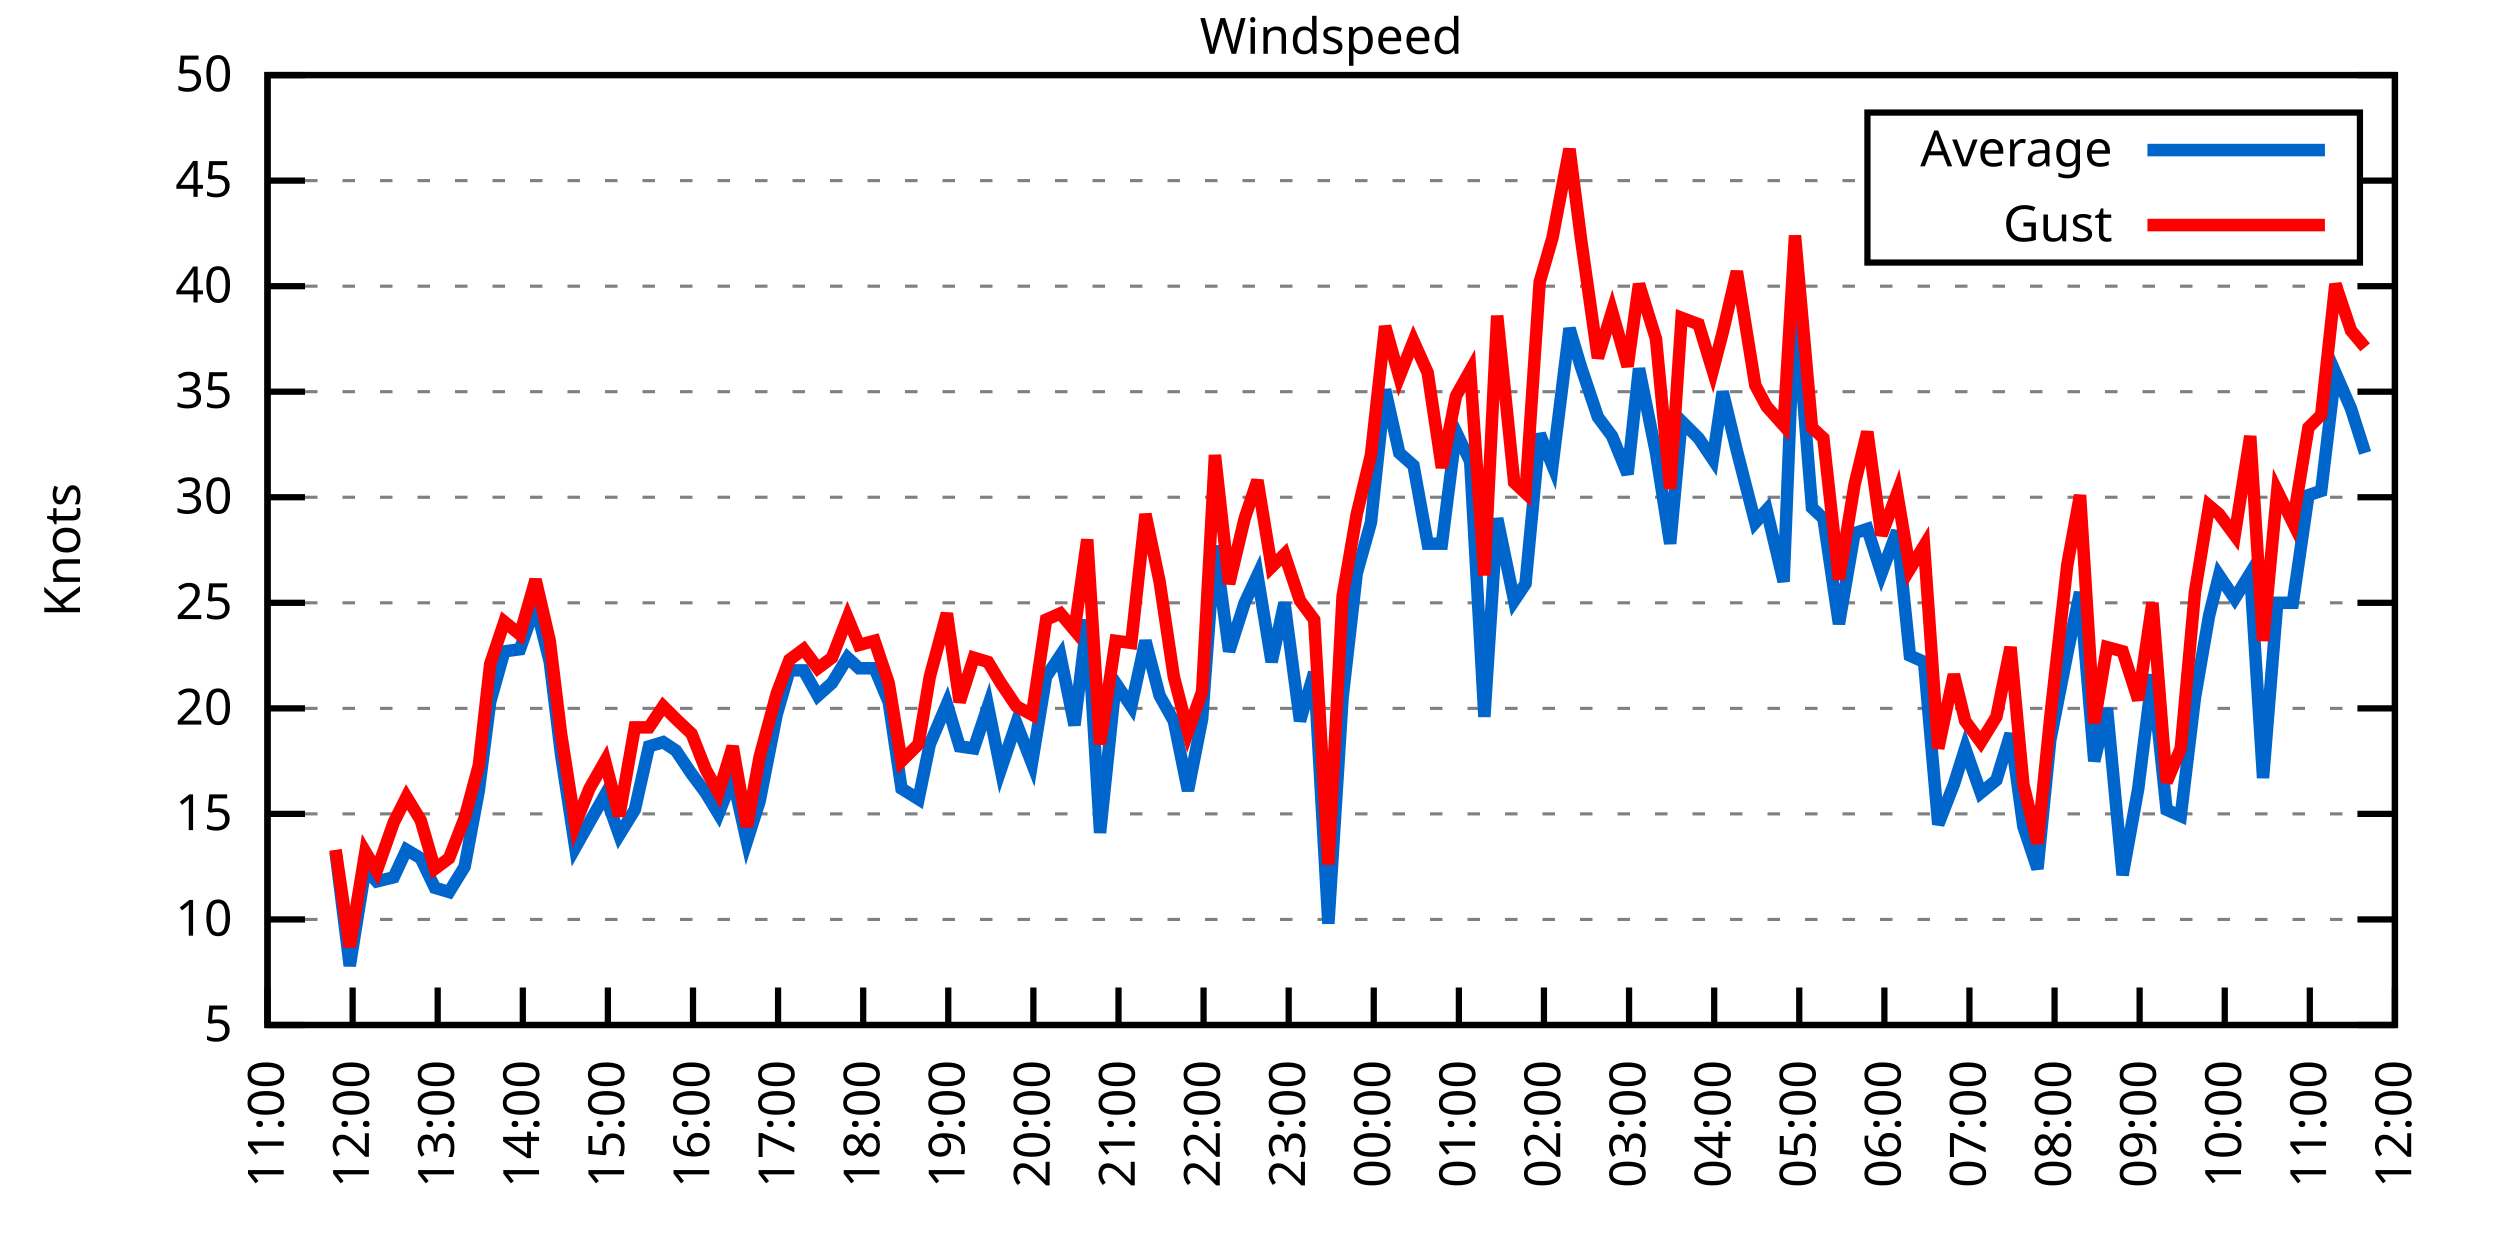
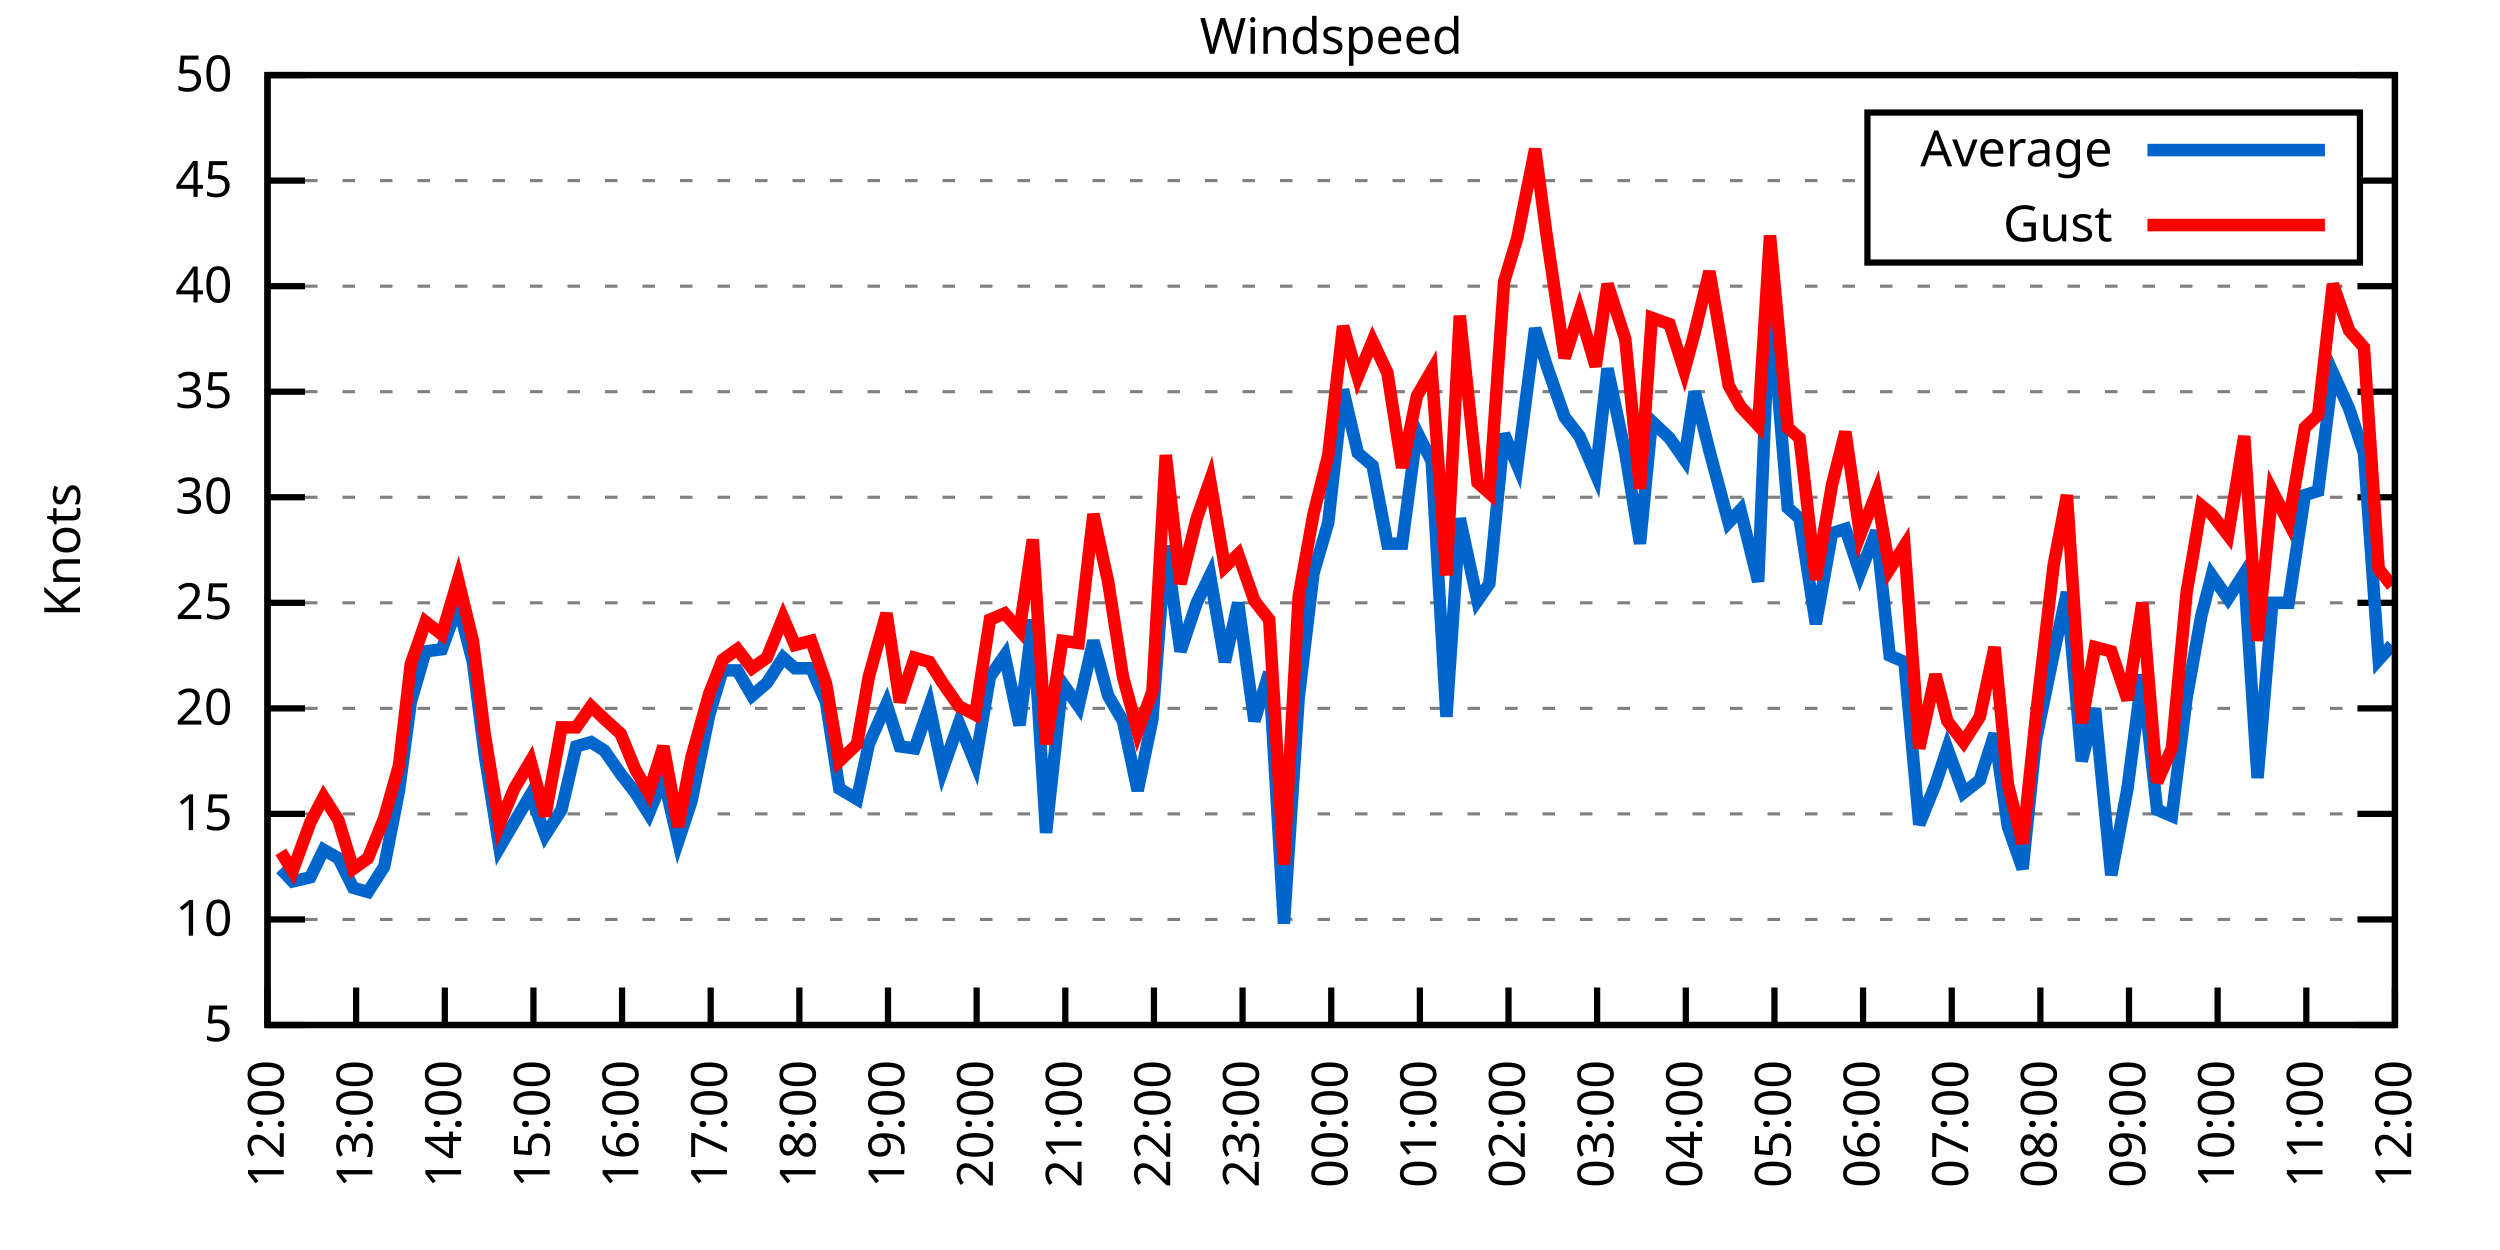
<svg xmlns="http://www.w3.org/2000/svg" xmlns:xlink="http://www.w3.org/1999/xlink" width="400" height="200" viewBox="0 0 400 200">
  <g id="gnuplot_canvas">
    <rect x="0" y="0" width="400" height="200" fill="none" />
    <defs>
      <circle id="gpDot" r="0.5" stroke-width="0.5" stroke="currentColor" />
      <path id="gpPt0" stroke-width="0.333" stroke="currentColor" d="M-1,0 h2 M0,-1 v2" />
      <path id="gpPt1" stroke-width="0.333" stroke="currentColor" d="M-1,-1 L1,1 M1,-1 L-1,1" />
      <path id="gpPt2" stroke-width="0.333" stroke="currentColor" d="M-1,0 L1,0 M0,-1 L0,1 M-1,-1 L1,1 M-1,1 L1,-1" />
      <rect id="gpPt3" stroke-width="0.333" stroke="currentColor" x="-1" y="-1" width="2" height="2" />
      <rect id="gpPt4" stroke-width="0.333" stroke="currentColor" fill="currentColor" x="-1" y="-1" width="2" height="2" />
      <circle id="gpPt5" stroke-width="0.333" stroke="currentColor" cx="0" cy="0" r="1" />
      <use xlink:href="#gpPt5" id="gpPt6" fill="currentColor" stroke="none" />
      <path id="gpPt7" stroke-width="0.333" stroke="currentColor" d="M0,-1.33 L-1.33,0.67 L1.33,0.67 z" />
      <use xlink:href="#gpPt7" id="gpPt8" fill="currentColor" stroke="none" />
      <use xlink:href="#gpPt7" id="gpPt9" stroke="currentColor" transform="rotate(180)" />
      <use xlink:href="#gpPt9" id="gpPt10" fill="currentColor" stroke="none" />
      <use xlink:href="#gpPt3" id="gpPt11" stroke="currentColor" transform="rotate(45)" />
      <use xlink:href="#gpPt11" id="gpPt12" fill="currentColor" stroke="none" />
      <path id="gpPt13" stroke-width="0.333" stroke="currentColor" d="M0,1.330 L1.265,0.411 L0.782,-1.067 L-0.782,-1.076 L-1.265,0.411 z" />
      <use xlink:href="#gpPt13" id="gpPt14" fill="currentColor" stroke="none" />
      <filter id="textbox" filterUnits="objectBoundingBox" x="0" y="0" height="1" width="1">
        <feFlood flood-color="white" flood-opacity="1" result="bgnd" />
        <feComposite in="SourceGraphic" in2="bgnd" operator="atop" />
      </filter>
      <filter id="greybox" filterUnits="objectBoundingBox" x="0" y="0" height="1" width="1">
        <feFlood flood-color="lightgrey" flood-opacity="1" result="grey" />
        <feComposite in="SourceGraphic" in2="grey" operator="atop" />
      </filter>
    </defs>
    <g fill="none" color="white" stroke="currentColor" stroke-width="1.00" stroke-linecap="butt" stroke-linejoin="miter">
</g>
    <g fill="none" color="black" stroke="currentColor" stroke-width="1.00" stroke-linecap="butt" stroke-linejoin="miter">
      <g stroke="none" shape-rendering="crispEdges">
        <polygon fill="rgb(255, 255, 255)" points="42.80,164.00 383.18,164.00 383.18,12.02 42.80,12.02 " />
      </g>
    </g>
    <g fill="none" color="black" stroke="currentColor" stroke-width="1.00" stroke-linecap="butt" stroke-linejoin="miter">
</g>
    <g fill="none" color="black" stroke="black" stroke-width="0.50" stroke-linecap="butt" stroke-linejoin="miter">
</g>
    <g fill="none" color="gray" stroke="currentColor" stroke-width="0.50" stroke-linecap="butt" stroke-linejoin="miter">
      <path stroke="gray" stroke-dasharray="2,4" class="gridline" d="M42.80,164.00 L383.19,164.00  " />
    </g>
    <g fill="none" color="gray" stroke="gray" stroke-width="1.00" stroke-linecap="butt" stroke-linejoin="miter">
</g>
    <g fill="none" color="black" stroke="currentColor" stroke-width="1.00" stroke-linecap="butt" stroke-linejoin="miter">
      <path stroke="black" d="M42.80,164.00 L48.80,164.00 M383.19,164.00 L377.19,164.00  " />
      <g transform="translate(37.20,166.60)" stroke="none" fill="black" font-family="Sans" font-size="8.00" text-anchor="end">
        <text>
          <tspan font-family="Sans"> 5</tspan>
        </text>
      </g>
    </g>
    <g fill="none" color="black" stroke="currentColor" stroke-width="1.00" stroke-linecap="butt" stroke-linejoin="miter">
</g>
    <g fill="none" color="black" stroke="black" stroke-width="0.50" stroke-linecap="butt" stroke-linejoin="miter">
</g>
    <g fill="none" color="gray" stroke="currentColor" stroke-width="0.50" stroke-linecap="butt" stroke-linejoin="miter">
      <path stroke="gray" stroke-dasharray="2,4" class="gridline" d="M42.80,147.11 L383.19,147.11  " />
    </g>
    <g fill="none" color="gray" stroke="gray" stroke-width="1.00" stroke-linecap="butt" stroke-linejoin="miter">
</g>
    <g fill="none" color="black" stroke="currentColor" stroke-width="1.00" stroke-linecap="butt" stroke-linejoin="miter">
      <path stroke="black" d="M42.80,147.11 L48.80,147.11 M383.19,147.11 L377.19,147.11  " />
      <g transform="translate(37.20,149.71)" stroke="none" fill="black" font-family="Sans" font-size="8.00" text-anchor="end">
        <text>
          <tspan font-family="Sans"> 10</tspan>
        </text>
      </g>
    </g>
    <g fill="none" color="black" stroke="currentColor" stroke-width="1.00" stroke-linecap="butt" stroke-linejoin="miter">
</g>
    <g fill="none" color="black" stroke="black" stroke-width="0.50" stroke-linecap="butt" stroke-linejoin="miter">
</g>
    <g fill="none" color="gray" stroke="currentColor" stroke-width="0.50" stroke-linecap="butt" stroke-linejoin="miter">
      <path stroke="gray" stroke-dasharray="2,4" class="gridline" d="M42.80,130.22 L383.19,130.22  " />
    </g>
    <g fill="none" color="gray" stroke="gray" stroke-width="1.00" stroke-linecap="butt" stroke-linejoin="miter">
</g>
    <g fill="none" color="black" stroke="currentColor" stroke-width="1.00" stroke-linecap="butt" stroke-linejoin="miter">
      <path stroke="black" d="M42.80,130.22 L48.80,130.22 M383.19,130.22 L377.19,130.22  " />
      <g transform="translate(37.20,132.82)" stroke="none" fill="black" font-family="Sans" font-size="8.00" text-anchor="end">
        <text>
          <tspan font-family="Sans"> 15</tspan>
        </text>
      </g>
    </g>
    <g fill="none" color="black" stroke="currentColor" stroke-width="1.00" stroke-linecap="butt" stroke-linejoin="miter">
</g>
    <g fill="none" color="black" stroke="black" stroke-width="0.50" stroke-linecap="butt" stroke-linejoin="miter">
</g>
    <g fill="none" color="gray" stroke="currentColor" stroke-width="0.50" stroke-linecap="butt" stroke-linejoin="miter">
      <path stroke="gray" stroke-dasharray="2,4" class="gridline" d="M42.80,113.34 L383.19,113.34  " />
    </g>
    <g fill="none" color="gray" stroke="gray" stroke-width="1.00" stroke-linecap="butt" stroke-linejoin="miter">
</g>
    <g fill="none" color="black" stroke="currentColor" stroke-width="1.00" stroke-linecap="butt" stroke-linejoin="miter">
      <path stroke="black" d="M42.80,113.34 L48.80,113.34 M383.19,113.34 L377.19,113.34  " />
      <g transform="translate(37.20,115.94)" stroke="none" fill="black" font-family="Sans" font-size="8.00" text-anchor="end">
        <text>
          <tspan font-family="Sans"> 20</tspan>
        </text>
      </g>
    </g>
    <g fill="none" color="black" stroke="currentColor" stroke-width="1.00" stroke-linecap="butt" stroke-linejoin="miter">
</g>
    <g fill="none" color="black" stroke="black" stroke-width="0.50" stroke-linecap="butt" stroke-linejoin="miter">
</g>
    <g fill="none" color="gray" stroke="currentColor" stroke-width="0.50" stroke-linecap="butt" stroke-linejoin="miter">
      <path stroke="gray" stroke-dasharray="2,4" class="gridline" d="M42.80,96.45 L383.19,96.45  " />
    </g>
    <g fill="none" color="gray" stroke="gray" stroke-width="1.00" stroke-linecap="butt" stroke-linejoin="miter">
</g>
    <g fill="none" color="black" stroke="currentColor" stroke-width="1.00" stroke-linecap="butt" stroke-linejoin="miter">
      <path stroke="black" d="M42.80,96.45 L48.80,96.45 M383.19,96.45 L377.19,96.45  " />
      <g transform="translate(37.20,99.05)" stroke="none" fill="black" font-family="Sans" font-size="8.00" text-anchor="end">
        <text>
          <tspan font-family="Sans"> 25</tspan>
        </text>
      </g>
    </g>
    <g fill="none" color="black" stroke="currentColor" stroke-width="1.00" stroke-linecap="butt" stroke-linejoin="miter">
</g>
    <g fill="none" color="black" stroke="black" stroke-width="0.50" stroke-linecap="butt" stroke-linejoin="miter">
</g>
    <g fill="none" color="gray" stroke="currentColor" stroke-width="0.50" stroke-linecap="butt" stroke-linejoin="miter">
      <path stroke="gray" stroke-dasharray="2,4" class="gridline" d="M42.80,79.56 L383.19,79.56  " />
    </g>
    <g fill="none" color="gray" stroke="gray" stroke-width="1.00" stroke-linecap="butt" stroke-linejoin="miter">
</g>
    <g fill="none" color="black" stroke="currentColor" stroke-width="1.00" stroke-linecap="butt" stroke-linejoin="miter">
      <path stroke="black" d="M42.80,79.56 L48.80,79.56 M383.19,79.56 L377.19,79.56  " />
      <g transform="translate(37.20,82.16)" stroke="none" fill="black" font-family="Sans" font-size="8.00" text-anchor="end">
        <text>
          <tspan font-family="Sans"> 30</tspan>
        </text>
      </g>
    </g>
    <g fill="none" color="black" stroke="currentColor" stroke-width="1.00" stroke-linecap="butt" stroke-linejoin="miter">
</g>
    <g fill="none" color="black" stroke="black" stroke-width="0.50" stroke-linecap="butt" stroke-linejoin="miter">
</g>
    <g fill="none" color="gray" stroke="currentColor" stroke-width="0.50" stroke-linecap="butt" stroke-linejoin="miter">
      <path stroke="gray" stroke-dasharray="2,4" class="gridline" d="M42.80,62.67 L383.19,62.67  " />
    </g>
    <g fill="none" color="gray" stroke="gray" stroke-width="1.00" stroke-linecap="butt" stroke-linejoin="miter">
</g>
    <g fill="none" color="black" stroke="currentColor" stroke-width="1.00" stroke-linecap="butt" stroke-linejoin="miter">
      <path stroke="black" d="M42.80,62.67 L48.80,62.67 M383.19,62.67 L377.19,62.67  " />
      <g transform="translate(37.20,65.27)" stroke="none" fill="black" font-family="Sans" font-size="8.00" text-anchor="end">
        <text>
          <tspan font-family="Sans"> 35</tspan>
        </text>
      </g>
    </g>
    <g fill="none" color="black" stroke="currentColor" stroke-width="1.00" stroke-linecap="butt" stroke-linejoin="miter">
</g>
    <g fill="none" color="black" stroke="black" stroke-width="0.50" stroke-linecap="butt" stroke-linejoin="miter">
</g>
    <g fill="none" color="gray" stroke="currentColor" stroke-width="0.50" stroke-linecap="butt" stroke-linejoin="miter">
      <path stroke="gray" stroke-dasharray="2,4" class="gridline" d="M42.80,45.79 L383.19,45.79  " />
    </g>
    <g fill="none" color="gray" stroke="gray" stroke-width="1.00" stroke-linecap="butt" stroke-linejoin="miter">
</g>
    <g fill="none" color="black" stroke="currentColor" stroke-width="1.00" stroke-linecap="butt" stroke-linejoin="miter">
      <path stroke="black" d="M42.80,45.79 L48.80,45.79 M383.19,45.79 L377.19,45.79  " />
      <g transform="translate(37.20,48.39)" stroke="none" fill="black" font-family="Sans" font-size="8.00" text-anchor="end">
        <text>
          <tspan font-family="Sans"> 40</tspan>
        </text>
      </g>
    </g>
    <g fill="none" color="black" stroke="currentColor" stroke-width="1.00" stroke-linecap="butt" stroke-linejoin="miter">
</g>
    <g fill="none" color="black" stroke="black" stroke-width="0.50" stroke-linecap="butt" stroke-linejoin="miter">
</g>
    <g fill="none" color="gray" stroke="currentColor" stroke-width="0.50" stroke-linecap="butt" stroke-linejoin="miter">
      <path stroke="gray" stroke-dasharray="2,4" class="gridline" d="M42.80,28.90 L298.79,28.90 M377.59,28.90 L383.19,28.90  " />
    </g>
    <g fill="none" color="gray" stroke="gray" stroke-width="1.00" stroke-linecap="butt" stroke-linejoin="miter">
</g>
    <g fill="none" color="black" stroke="currentColor" stroke-width="1.00" stroke-linecap="butt" stroke-linejoin="miter">
      <path stroke="black" d="M42.80,28.90 L48.80,28.90 M383.19,28.90 L377.19,28.90  " />
      <g transform="translate(37.20,31.50)" stroke="none" fill="black" font-family="Sans" font-size="8.00" text-anchor="end">
        <text>
          <tspan font-family="Sans"> 45</tspan>
        </text>
      </g>
    </g>
    <g fill="none" color="black" stroke="currentColor" stroke-width="1.00" stroke-linecap="butt" stroke-linejoin="miter">
</g>
    <g fill="none" color="black" stroke="black" stroke-width="0.50" stroke-linecap="butt" stroke-linejoin="miter">
</g>
    <g fill="none" color="gray" stroke="currentColor" stroke-width="0.50" stroke-linecap="butt" stroke-linejoin="miter">
      <path stroke="gray" stroke-dasharray="2,4" class="gridline" d="M42.80,12.01 L383.19,12.01  " />
    </g>
    <g fill="none" color="gray" stroke="gray" stroke-width="1.00" stroke-linecap="butt" stroke-linejoin="miter">
</g>
    <g fill="none" color="black" stroke="currentColor" stroke-width="1.00" stroke-linecap="butt" stroke-linejoin="miter">
      <path stroke="black" d="M42.80,12.01 L48.80,12.01 M383.19,12.01 L377.19,12.01  " />
      <g transform="translate(37.20,14.61)" stroke="none" fill="black" font-family="Sans" font-size="8.00" text-anchor="end">
        <text>
          <tspan font-family="Sans"> 50</tspan>
        </text>
      </g>
    </g>
    <g fill="none" color="black" stroke="currentColor" stroke-width="1.00" stroke-linecap="butt" stroke-linejoin="miter">
      <path stroke="black" d="M42.80,164.00 L42.80,158.00  " />
      <g transform="translate(45.40,169.60) rotate(270.00)" stroke="none" fill="black" font-family="Sans" font-size="8.00" text-anchor="end">
        <text>
-           <tspan font-family="Sans">11:00</tspan>
-         </text>
-       </g>
-     </g>
-     <g fill="none" color="black" stroke="currentColor" stroke-width="1.00" stroke-linecap="butt" stroke-linejoin="miter">
-       <path stroke="black" d="M56.42,164.00 L56.42,158.00  " />
-       <g transform="translate(59.02,169.60) rotate(270.00)" stroke="none" fill="black" font-family="Sans" font-size="8.00" text-anchor="end">
-         <text>
          <tspan font-family="Sans">12:00</tspan>
        </text>
      </g>
    </g>
    <g fill="none" color="black" stroke="currentColor" stroke-width="1.00" stroke-linecap="butt" stroke-linejoin="miter">
-       <path stroke="black" d="M70.03,164.00 L70.03,158.00  " />
-       <g transform="translate(72.63,169.60) rotate(270.00)" stroke="none" fill="black" font-family="Sans" font-size="8.00" text-anchor="end">
+       <path stroke="black" d="M56.98,164.00 L56.98,158.00  " />
+       <g transform="translate(59.58,169.60) rotate(270.00)" stroke="none" fill="black" font-family="Sans" font-size="8.00" text-anchor="end">
        <text>
          <tspan font-family="Sans">13:00</tspan>
        </text>
      </g>
    </g>
    <g fill="none" color="black" stroke="currentColor" stroke-width="1.00" stroke-linecap="butt" stroke-linejoin="miter">
-       <path stroke="black" d="M83.65,164.00 L83.65,158.00  " />
-       <g transform="translate(86.25,169.60) rotate(270.00)" stroke="none" fill="black" font-family="Sans" font-size="8.00" text-anchor="end">
+       <path stroke="black" d="M71.17,164.00 L71.17,158.00  " />
+       <g transform="translate(73.77,169.60) rotate(270.00)" stroke="none" fill="black" font-family="Sans" font-size="8.00" text-anchor="end">
        <text>
          <tspan font-family="Sans">14:00</tspan>
        </text>
      </g>
    </g>
    <g fill="none" color="black" stroke="currentColor" stroke-width="1.00" stroke-linecap="butt" stroke-linejoin="miter">
-       <path stroke="black" d="M97.26,164.00 L97.26,158.00  " />
-       <g transform="translate(99.86,169.60) rotate(270.00)" stroke="none" fill="black" font-family="Sans" font-size="8.00" text-anchor="end">
+       <path stroke="black" d="M85.35,164.00 L85.35,158.00  " />
+       <g transform="translate(87.95,169.60) rotate(270.00)" stroke="none" fill="black" font-family="Sans" font-size="8.00" text-anchor="end">
        <text>
          <tspan font-family="Sans">15:00</tspan>
        </text>
      </g>
    </g>
    <g fill="none" color="black" stroke="currentColor" stroke-width="1.00" stroke-linecap="butt" stroke-linejoin="miter">
-       <path stroke="black" d="M110.88,164.00 L110.88,158.00  " />
-       <g transform="translate(113.48,169.60) rotate(270.00)" stroke="none" fill="black" font-family="Sans" font-size="8.00" text-anchor="end">
+       <path stroke="black" d="M99.53,164.00 L99.53,158.00  " />
+       <g transform="translate(102.13,169.60) rotate(270.00)" stroke="none" fill="black" font-family="Sans" font-size="8.00" text-anchor="end">
        <text>
          <tspan font-family="Sans">16:00</tspan>
        </text>
      </g>
    </g>
    <g fill="none" color="black" stroke="currentColor" stroke-width="1.00" stroke-linecap="butt" stroke-linejoin="miter">
-       <path stroke="black" d="M124.49,164.00 L124.49,158.00  " />
-       <g transform="translate(127.09,169.60) rotate(270.00)" stroke="none" fill="black" font-family="Sans" font-size="8.00" text-anchor="end">
+       <path stroke="black" d="M113.71,164.00 L113.71,158.00  " />
+       <g transform="translate(116.31,169.60) rotate(270.00)" stroke="none" fill="black" font-family="Sans" font-size="8.00" text-anchor="end">
        <text>
          <tspan font-family="Sans">17:00</tspan>
        </text>
      </g>
    </g>
    <g fill="none" color="black" stroke="currentColor" stroke-width="1.00" stroke-linecap="butt" stroke-linejoin="miter">
-       <path stroke="black" d="M138.11,164.00 L138.11,158.00  " />
-       <g transform="translate(140.71,169.60) rotate(270.00)" stroke="none" fill="black" font-family="Sans" font-size="8.00" text-anchor="end">
+       <path stroke="black" d="M127.90,164.00 L127.90,158.00  " />
+       <g transform="translate(130.50,169.60) rotate(270.00)" stroke="none" fill="black" font-family="Sans" font-size="8.00" text-anchor="end">
        <text>
          <tspan font-family="Sans">18:00</tspan>
        </text>
      </g>
    </g>
    <g fill="none" color="black" stroke="currentColor" stroke-width="1.00" stroke-linecap="butt" stroke-linejoin="miter">
-       <path stroke="black" d="M151.72,164.00 L151.72,158.00  " />
-       <g transform="translate(154.32,169.60) rotate(270.00)" stroke="none" fill="black" font-family="Sans" font-size="8.00" text-anchor="end">
+       <path stroke="black" d="M142.08,164.00 L142.08,158.00  " />
+       <g transform="translate(144.68,169.60) rotate(270.00)" stroke="none" fill="black" font-family="Sans" font-size="8.00" text-anchor="end">
        <text>
          <tspan font-family="Sans">19:00</tspan>
        </text>
      </g>
    </g>
    <g fill="none" color="black" stroke="currentColor" stroke-width="1.00" stroke-linecap="butt" stroke-linejoin="miter">
-       <path stroke="black" d="M165.34,164.00 L165.34,158.00  " />
-       <g transform="translate(167.94,169.60) rotate(270.00)" stroke="none" fill="black" font-family="Sans" font-size="8.00" text-anchor="end">
+       <path stroke="black" d="M156.26,164.00 L156.26,158.00  " />
+       <g transform="translate(158.86,169.60) rotate(270.00)" stroke="none" fill="black" font-family="Sans" font-size="8.00" text-anchor="end">
        <text>
          <tspan font-family="Sans">20:00</tspan>
        </text>
      </g>
    </g>
    <g fill="none" color="black" stroke="currentColor" stroke-width="1.00" stroke-linecap="butt" stroke-linejoin="miter">
-       <path stroke="black" d="M178.96,164.00 L178.96,158.00  " />
-       <g transform="translate(181.56,169.60) rotate(270.00)" stroke="none" fill="black" font-family="Sans" font-size="8.00" text-anchor="end">
+       <path stroke="black" d="M170.45,164.00 L170.45,158.00  " />
+       <g transform="translate(173.05,169.60) rotate(270.00)" stroke="none" fill="black" font-family="Sans" font-size="8.00" text-anchor="end">
        <text>
          <tspan font-family="Sans">21:00</tspan>
        </text>
      </g>
    </g>
    <g fill="none" color="black" stroke="currentColor" stroke-width="1.00" stroke-linecap="butt" stroke-linejoin="miter">
-       <path stroke="black" d="M192.57,164.00 L192.57,158.00  " />
-       <g transform="translate(195.17,169.60) rotate(270.00)" stroke="none" fill="black" font-family="Sans" font-size="8.00" text-anchor="end">
+       <path stroke="black" d="M184.63,164.00 L184.63,158.00  " />
+       <g transform="translate(187.23,169.60) rotate(270.00)" stroke="none" fill="black" font-family="Sans" font-size="8.00" text-anchor="end">
        <text>
          <tspan font-family="Sans">22:00</tspan>
        </text>
      </g>
    </g>
    <g fill="none" color="black" stroke="currentColor" stroke-width="1.00" stroke-linecap="butt" stroke-linejoin="miter">
-       <path stroke="black" d="M206.19,164.00 L206.19,158.00  " />
-       <g transform="translate(208.79,169.60) rotate(270.00)" stroke="none" fill="black" font-family="Sans" font-size="8.00" text-anchor="end">
+       <path stroke="black" d="M198.81,164.00 L198.81,158.00  " />
+       <g transform="translate(201.41,169.60) rotate(270.00)" stroke="none" fill="black" font-family="Sans" font-size="8.00" text-anchor="end">
        <text>
          <tspan font-family="Sans">23:00</tspan>
        </text>
      </g>
    </g>
    <g fill="none" color="black" stroke="currentColor" stroke-width="1.00" stroke-linecap="butt" stroke-linejoin="miter">
-       <path stroke="black" d="M219.80,164.00 L219.80,158.00  " />
-       <g transform="translate(222.40,169.60) rotate(270.00)" stroke="none" fill="black" font-family="Sans" font-size="8.00" text-anchor="end">
+       <path stroke="black" d="M213.00,164.00 L213.00,158.00  " />
+       <g transform="translate(215.60,169.60) rotate(270.00)" stroke="none" fill="black" font-family="Sans" font-size="8.00" text-anchor="end">
        <text>
          <tspan font-family="Sans">00:00</tspan>
        </text>
      </g>
    </g>
    <g fill="none" color="black" stroke="currentColor" stroke-width="1.00" stroke-linecap="butt" stroke-linejoin="miter">
-       <path stroke="black" d="M233.42,164.00 L233.42,158.00  " />
-       <g transform="translate(236.02,169.60) rotate(270.00)" stroke="none" fill="black" font-family="Sans" font-size="8.00" text-anchor="end">
+       <path stroke="black" d="M227.18,164.00 L227.18,158.00  " />
+       <g transform="translate(229.78,169.60) rotate(270.00)" stroke="none" fill="black" font-family="Sans" font-size="8.00" text-anchor="end">
        <text>
          <tspan font-family="Sans">01:00</tspan>
        </text>
      </g>
    </g>
    <g fill="none" color="black" stroke="currentColor" stroke-width="1.00" stroke-linecap="butt" stroke-linejoin="miter">
-       <path stroke="black" d="M247.03,164.00 L247.03,158.00  " />
-       <g transform="translate(249.63,169.60) rotate(270.00)" stroke="none" fill="black" font-family="Sans" font-size="8.00" text-anchor="end">
+       <path stroke="black" d="M241.36,164.00 L241.36,158.00  " />
+       <g transform="translate(243.96,169.60) rotate(270.00)" stroke="none" fill="black" font-family="Sans" font-size="8.00" text-anchor="end">
        <text>
          <tspan font-family="Sans">02:00</tspan>
        </text>
      </g>
    </g>
    <g fill="none" color="black" stroke="currentColor" stroke-width="1.00" stroke-linecap="butt" stroke-linejoin="miter">
-       <path stroke="black" d="M260.65,164.00 L260.65,158.00  " />
-       <g transform="translate(263.25,169.60) rotate(270.00)" stroke="none" fill="black" font-family="Sans" font-size="8.00" text-anchor="end">
+       <path stroke="black" d="M255.54,164.00 L255.54,158.00  " />
+       <g transform="translate(258.14,169.60) rotate(270.00)" stroke="none" fill="black" font-family="Sans" font-size="8.00" text-anchor="end">
        <text>
          <tspan font-family="Sans">03:00</tspan>
        </text>
      </g>
    </g>
    <g fill="none" color="black" stroke="currentColor" stroke-width="1.00" stroke-linecap="butt" stroke-linejoin="miter">
-       <path stroke="black" d="M274.27,164.00 L274.27,158.00  " />
-       <g transform="translate(276.87,169.60) rotate(270.00)" stroke="none" fill="black" font-family="Sans" font-size="8.00" text-anchor="end">
+       <path stroke="black" d="M269.73,164.00 L269.73,158.00  " />
+       <g transform="translate(272.33,169.60) rotate(270.00)" stroke="none" fill="black" font-family="Sans" font-size="8.00" text-anchor="end">
        <text>
          <tspan font-family="Sans">04:00</tspan>
        </text>
      </g>
    </g>
    <g fill="none" color="black" stroke="currentColor" stroke-width="1.00" stroke-linecap="butt" stroke-linejoin="miter">
-       <path stroke="black" d="M287.88,164.00 L287.88,158.00  " />
-       <g transform="translate(290.48,169.60) rotate(270.00)" stroke="none" fill="black" font-family="Sans" font-size="8.00" text-anchor="end">
+       <path stroke="black" d="M283.91,164.00 L283.91,158.00  " />
+       <g transform="translate(286.51,169.60) rotate(270.00)" stroke="none" fill="black" font-family="Sans" font-size="8.00" text-anchor="end">
        <text>
          <tspan font-family="Sans">05:00</tspan>
        </text>
      </g>
    </g>
    <g fill="none" color="black" stroke="currentColor" stroke-width="1.00" stroke-linecap="butt" stroke-linejoin="miter">
-       <path stroke="black" d="M301.50,164.00 L301.50,158.00  " />
-       <g transform="translate(304.10,169.60) rotate(270.00)" stroke="none" fill="black" font-family="Sans" font-size="8.00" text-anchor="end">
+       <path stroke="black" d="M298.09,164.00 L298.09,158.00  " />
+       <g transform="translate(300.69,169.60) rotate(270.00)" stroke="none" fill="black" font-family="Sans" font-size="8.00" text-anchor="end">
        <text>
          <tspan font-family="Sans">06:00</tspan>
        </text>
      </g>
    </g>
    <g fill="none" color="black" stroke="currentColor" stroke-width="1.00" stroke-linecap="butt" stroke-linejoin="miter">
-       <path stroke="black" d="M315.11,164.00 L315.11,158.00  " />
-       <g transform="translate(317.71,169.60) rotate(270.00)" stroke="none" fill="black" font-family="Sans" font-size="8.00" text-anchor="end">
+       <path stroke="black" d="M312.28,164.00 L312.28,158.00  " />
+       <g transform="translate(314.88,169.60) rotate(270.00)" stroke="none" fill="black" font-family="Sans" font-size="8.00" text-anchor="end">
        <text>
          <tspan font-family="Sans">07:00</tspan>
        </text>
      </g>
    </g>
    <g fill="none" color="black" stroke="currentColor" stroke-width="1.00" stroke-linecap="butt" stroke-linejoin="miter">
-       <path stroke="black" d="M328.73,164.00 L328.73,158.00  " />
-       <g transform="translate(331.33,169.60) rotate(270.00)" stroke="none" fill="black" font-family="Sans" font-size="8.00" text-anchor="end">
+       <path stroke="black" d="M326.46,164.00 L326.46,158.00  " />
+       <g transform="translate(329.06,169.60) rotate(270.00)" stroke="none" fill="black" font-family="Sans" font-size="8.00" text-anchor="end">
        <text>
          <tspan font-family="Sans">08:00</tspan>
        </text>
      </g>
    </g>
    <g fill="none" color="black" stroke="currentColor" stroke-width="1.00" stroke-linecap="butt" stroke-linejoin="miter">
-       <path stroke="black" d="M342.34,164.00 L342.34,158.00  " />
-       <g transform="translate(344.94,169.60) rotate(270.00)" stroke="none" fill="black" font-family="Sans" font-size="8.00" text-anchor="end">
+       <path stroke="black" d="M340.64,164.00 L340.64,158.00  " />
+       <g transform="translate(343.24,169.60) rotate(270.00)" stroke="none" fill="black" font-family="Sans" font-size="8.00" text-anchor="end">
        <text>
          <tspan font-family="Sans">09:00</tspan>
        </text>
      </g>
    </g>
    <g fill="none" color="black" stroke="currentColor" stroke-width="1.00" stroke-linecap="butt" stroke-linejoin="miter">
-       <path stroke="black" d="M355.96,164.00 L355.96,158.00  " />
-       <g transform="translate(358.56,169.60) rotate(270.00)" stroke="none" fill="black" font-family="Sans" font-size="8.00" text-anchor="end">
+       <path stroke="black" d="M354.82,164.00 L354.82,158.00  " />
+       <g transform="translate(357.42,169.60) rotate(270.00)" stroke="none" fill="black" font-family="Sans" font-size="8.00" text-anchor="end">
        <text>
          <tspan font-family="Sans">10:00</tspan>
        </text>
      </g>
    </g>
    <g fill="none" color="black" stroke="currentColor" stroke-width="1.00" stroke-linecap="butt" stroke-linejoin="miter">
-       <path stroke="black" d="M369.57,164.00 L369.57,158.00  " />
-       <g transform="translate(372.17,169.60) rotate(270.00)" stroke="none" fill="black" font-family="Sans" font-size="8.00" text-anchor="end">
+       <path stroke="black" d="M369.01,164.00 L369.01,158.00  " />
+       <g transform="translate(371.61,169.60) rotate(270.00)" stroke="none" fill="black" font-family="Sans" font-size="8.00" text-anchor="end">
        <text>
          <tspan font-family="Sans">11:00</tspan>
        </text>
      </g>
    </g>
    <g fill="none" color="black" stroke="currentColor" stroke-width="1.00" stroke-linecap="butt" stroke-linejoin="miter">
      <path stroke="black" d="M383.19,164.00 L383.19,158.00  " />
      <g transform="translate(385.79,169.60) rotate(270.00)" stroke="none" fill="black" font-family="Sans" font-size="8.00" text-anchor="end">
        <text>
          <tspan font-family="Sans">12:00</tspan>
        </text>
      </g>
    </g>
    <g fill="none" color="black" stroke="currentColor" stroke-width="1.00" stroke-linecap="butt" stroke-linejoin="miter">
</g>
    <g fill="none" color="black" stroke="currentColor" stroke-width="1.00" stroke-linecap="butt" stroke-linejoin="miter">
      <path stroke="black" d="M42.80,12.01 L42.80,164.00 L383.19,164.00 L383.19,12.01 L42.80,12.01 Z  " />
    </g>
    <g fill="none" color="black" stroke="currentColor" stroke-width="1.00" stroke-linecap="butt" stroke-linejoin="miter">
</g>
    <g fill="none" color="black" stroke="currentColor" stroke-width="1.00" stroke-linecap="butt" stroke-linejoin="miter">
      <path stroke="black" d="M298.79,42.01 L298.79,18.01 L377.59,18.01 L377.59,42.01 L298.79,42.01 Z  " />
    </g>
    <g id="Windspeed_plot_1">
      <g fill="none" color="white" stroke="black" stroke-width="2.00" stroke-linecap="butt" stroke-linejoin="miter">
</g>
      <g fill="none" color="black" stroke="currentColor" stroke-width="2.00" stroke-linecap="butt" stroke-linejoin="miter">
        <g transform="translate(337.99,26.61)" stroke="none" fill="black" font-family="Sans" font-size="8.00" text-anchor="end">
          <text>
            <tspan font-family="Sans">Average</tspan>
          </text>
        </g>
      </g>
      <g fill="none" color="black" stroke="currentColor" stroke-width="2.00" stroke-linecap="butt" stroke-linejoin="miter">
-         <path stroke="rgb(  0, 102, 204)" d="M343.59,24.01 L371.99,24.01 M53.69,136.30 L55.96,154.54 L58.46,139.01 L60.27,141.03 L63.00,140.36 L65.04,135.97   L67.31,137.32 L69.58,142.05 L71.85,142.72 L74.34,138.67 L76.61,126.51 L78.43,112.32 L80.70,104.22 L83.19,103.88   L85.69,96.79 L87.96,105.91 L89.77,120.77 L92.04,135.63 L94.31,131.58 L96.81,127.18 L99.08,133.60 L101.57,129.55   L103.84,119.42 L106.11,118.74 L108.15,120.09 L110.65,123.81 L112.92,126.85 L114.96,130.22 L117.23,124.48 L119.50,134.62   L121.54,128.20 L124.27,114.35 L126.31,107.26 L128.58,107.26 L130.85,111.31 L133.12,109.28 L135.61,105.23 L137.43,106.92   L139.92,106.92 L142.19,112.32 L144.24,126.17 L146.96,127.86 L148.77,119.08 L151.50,112.66 L153.54,119.42 L155.81,119.75   L158.08,113.00 L160.12,123.13 L162.62,115.70 L165.11,122.12 L167.38,108.27 L169.65,104.89 L171.92,116.04 L173.96,99.15   L176.01,133.26 L178.50,109.28 L181.00,113.00 L183.27,102.53 L185.54,111.31 L187.81,115.36 L190.08,126.51 L192.34,115.03   L194.39,87.33 L196.66,104.22 L199.15,96.45 L201.19,92.06 L203.46,105.91 L205.51,96.45 L208.00,115.36 L210.27,107.59   L212.54,147.79 L214.81,111.65 L217.08,91.72 L219.35,83.61 L221.62,62.34 L223.89,72.47 L226.16,74.49 L228.43,86.99   L230.70,86.99 L232.96,69.09 L235.23,73.82 L237.50,114.69 L239.55,82.94 L242.27,96.11 L244.08,93.41 L246.35,69.43   L248.40,74.49 L251.12,52.54 L252.93,58.62 L255.66,66.73 L257.93,69.77 L260.42,75.85 L262.24,58.96 L264.96,72.47   L267.23,86.99 L269.05,67.40 L271.77,70.10 L274.04,73.48 L275.63,62.67 L277.90,72.13 L280.85,83.61 L282.66,81.59   L285.38,93.07 L287.20,47.47 L289.92,81.25 L291.74,82.94 L294.23,99.83 L296.73,85.30 L298.77,84.63 L301.04,91.72   L303.54,84.97 L305.58,104.89 L307.85,105.91 L310.12,131.91 L312.62,125.50 L314.43,119.75 L316.93,126.85 L319.42,124.82   L321.69,117.39 L323.74,132.25 L326.00,139.01 L328.05,118.40 L330.77,104.56 L332.81,94.76 L335.08,121.78 L337.12,113.34   L339.62,140.02 L342.12,126.17 L344.39,107.93 L346.65,129.55 L348.92,130.56 L351.19,111.65 L353.46,98.48 L355.05,92.06   L357.55,95.77 L360.04,91.72 L362.09,124.48 L364.36,96.45 L366.85,96.45 L369.35,79.22 L371.39,78.55 L373.66,59.63   L376.16,65.38 L378.42,72.47  " />
+         <path stroke="rgb(  0, 102, 204)" d="M343.59,24.01 L371.99,24.01 M44.93,139.01 L46.82,141.03 L49.66,140.36 L51.78,135.97 L54.15,137.32 L56.51,142.05   L58.87,142.72 L61.47,138.67 L63.84,126.51 L65.73,112.32 L68.09,104.22 L70.69,103.88 L73.29,96.79 L75.66,105.91   L77.55,120.77 L79.91,135.63 L82.28,131.58 L84.88,127.18 L87.24,133.60 L89.84,129.55 L92.20,119.42 L94.57,118.74   L96.70,120.09 L99.30,123.81 L101.66,126.85 L103.79,130.22 L106.15,124.48 L108.51,134.62 L110.64,128.20 L113.48,114.35   L115.61,107.26 L117.97,107.26 L120.33,111.31 L122.70,109.28 L125.30,105.23 L127.19,106.92 L129.79,106.92 L132.15,112.32   L134.28,126.17 L137.12,127.86 L139.01,119.08 L141.84,112.66 L143.97,119.42 L146.34,119.75 L148.70,113.00 L150.83,123.13   L153.43,115.70 L156.03,122.12 L158.39,108.27 L160.75,104.89 L163.12,116.04 L165.25,99.15 L167.37,133.26 L169.97,109.28   L172.57,113.00 L174.94,102.53 L177.30,111.31 L179.67,115.36 L182.03,126.51 L184.39,115.03 L186.52,87.33 L188.88,104.22   L191.48,96.45 L193.61,92.06 L195.98,105.91 L198.10,96.45 L200.70,115.36 L203.07,107.59 L205.43,147.79 L207.79,111.65   L210.16,91.72 L212.52,83.61 L214.89,62.34 L217.25,72.47 L219.61,74.49 L221.98,86.99 L224.34,86.99 L226.71,69.09   L229.07,73.82 L231.43,114.69 L233.56,82.94 L236.40,96.11 L238.29,93.41 L240.65,69.43 L242.78,74.49 L245.62,52.54   L247.51,58.62 L250.34,66.73 L252.71,69.77 L255.31,75.85 L257.20,58.96 L260.04,72.47 L262.40,86.99 L264.29,67.40   L267.13,70.10 L269.49,73.48 L271.14,62.67 L273.51,72.13 L276.58,83.61 L278.47,81.59 L281.31,93.07 L283.20,47.47   L286.04,81.25 L287.93,82.94 L290.53,99.83 L293.13,85.30 L295.26,84.63 L297.62,91.72 L300.22,84.97 L302.35,104.89   L304.71,105.91 L307.08,131.91 L309.68,125.50 L311.57,119.75 L314.17,126.85 L316.77,124.82 L319.13,117.39 L321.26,132.25   L323.62,139.01 L325.75,118.40 L328.59,104.56 L330.71,94.76 L333.08,121.78 L335.20,113.34 L337.80,140.02 L340.40,126.17   L342.77,107.93 L345.13,129.55 L347.50,130.56 L349.86,111.65 L352.22,98.48 L353.88,92.06 L356.48,95.77 L359.08,91.72   L361.21,124.48 L363.57,96.45 L366.17,96.45 L368.77,79.22 L370.90,78.55 L373.26,59.63 L375.86,65.38 L378.23,72.47   L380.59,105.57 L382.72,103.20  " />
      </g>
    </g>
    <g id="Windspeed_plot_2">
      <g fill="none" color="black" stroke="currentColor" stroke-width="2.00" stroke-linecap="butt" stroke-linejoin="miter">
        <g transform="translate(337.99,38.61)" stroke="none" fill="black" font-family="Sans" font-size="8.00" text-anchor="end">
          <text>
            <tspan font-family="Sans">Gust</tspan>
          </text>
        </g>
      </g>
      <g fill="none" color="black" stroke="currentColor" stroke-width="2.00" stroke-linecap="butt" stroke-linejoin="miter">
-         <path stroke="rgb(255,   0,   0)" d="M343.59,36.01 L371.99,36.01 M53.69,135.97 L55.96,151.50 L58.46,136.30 L60.27,139.34 L63.00,131.58 L65.04,127.52   L67.31,131.24 L69.58,139.01 L71.85,137.32 L74.34,130.90 L76.61,122.46 L78.43,106.24 L80.70,99.49 L83.19,101.52   L85.69,92.73 L87.96,102.53 L89.77,117.39 L92.04,131.91 L94.31,126.17 L96.81,121.78 L99.08,130.56 L101.57,116.38   L103.84,116.38 L106.11,113.00 L108.15,115.03 L110.65,117.39 L112.92,123.13 L114.96,126.85 L117.23,119.42 L119.50,132.25   L121.54,121.11 L124.27,110.97 L126.31,105.57 L128.58,103.88 L130.85,106.92 L133.12,105.23 L135.61,98.81 L137.43,103.20   L139.92,102.53 L142.19,109.28 L144.24,121.78 L146.96,119.08 L148.77,108.27 L151.50,98.14 L153.54,112.32 L155.81,105.23   L158.08,105.91 L160.12,109.28 L162.62,113.00 L165.11,114.35 L167.38,99.15 L169.65,98.14 L171.92,100.84 L173.96,86.32   L176.01,119.08 L178.50,102.53 L181.00,102.87 L183.27,82.26 L185.54,93.07 L187.81,108.27 L190.08,117.05 L192.34,110.63   L194.39,72.81 L196.66,93.41 L199.15,82.94 L201.19,76.86 L203.46,90.71 L205.51,88.68 L208.00,96.11 L210.27,99.15   L212.54,138.33 L214.81,95.44 L217.08,82.26 L219.35,72.81 L221.62,52.20 L223.89,60.31 L226.16,54.57 L228.43,59.63   L230.70,74.83 L232.96,63.35 L235.23,59.30 L237.50,92.06 L239.55,50.51 L242.27,77.20 L244.08,78.89 L246.35,45.11   L248.40,38.02 L251.12,23.83 L252.93,38.02 L255.66,57.27 L257.93,49.84 L260.42,58.62 L262.24,45.45 L264.96,54.23   L267.23,78.21 L269.05,50.85 L271.77,51.87 L274.04,59.30 L275.63,53.22 L277.90,43.42 L280.85,61.66 L282.66,65.04   L285.38,68.08 L287.20,37.68 L289.92,68.42 L291.74,70.10 L294.23,92.73 L296.73,77.53 L298.77,69.09 L301.04,85.64   L303.54,78.89 L305.58,91.04 L307.85,87.33 L310.12,119.75 L312.62,107.93 L314.43,115.36 L316.93,118.74 L319.42,114.69   L321.69,103.54 L323.74,125.50 L326.00,134.95 L328.05,114.69 L330.77,90.37 L332.81,79.22 L335.08,115.70 L337.12,103.54   L339.62,104.22 L342.12,111.99 L344.39,96.45 L346.65,125.16 L348.92,119.75 L351.19,94.76 L353.46,80.91 L355.05,82.26   L357.55,85.64 L360.04,69.77 L362.09,102.53 L364.36,78.55 L366.85,83.61 L369.35,68.42 L371.39,66.39 L373.66,45.45   L376.16,52.88 L378.42,55.58  " />
+         <path stroke="rgb(255,   0,   0)" d="M343.59,36.01 L371.99,36.01 M44.93,136.30 L46.82,139.34 L49.66,131.58 L51.78,127.52 L54.15,131.24 L56.51,139.01   L58.87,137.32 L61.47,130.90 L63.84,122.46 L65.73,106.24 L68.09,99.49 L70.69,101.52 L73.29,92.73 L75.66,102.53   L77.55,117.39 L79.91,131.91 L82.28,126.17 L84.88,121.78 L87.24,130.56 L89.84,116.38 L92.20,116.38 L94.57,113.00   L96.70,115.03 L99.30,117.39 L101.66,123.13 L103.79,126.85 L106.15,119.42 L108.51,132.25 L110.64,121.11 L113.48,110.97   L115.61,105.57 L117.97,103.88 L120.33,106.92 L122.70,105.23 L125.30,98.81 L127.19,103.20 L129.79,102.53 L132.15,109.28   L134.28,121.78 L137.12,119.08 L139.01,108.27 L141.84,98.14 L143.97,112.32 L146.34,105.23 L148.70,105.91 L150.83,109.28   L153.43,113.00 L156.03,114.35 L158.39,99.15 L160.75,98.14 L163.12,100.84 L165.25,86.32 L167.37,119.08 L169.97,102.53   L172.57,102.87 L174.94,82.26 L177.30,93.07 L179.67,108.27 L182.03,117.05 L184.39,110.63 L186.52,72.81 L188.88,93.41   L191.48,82.94 L193.61,76.86 L195.98,90.71 L198.10,88.68 L200.70,96.11 L203.07,99.15 L205.43,138.33 L207.79,95.44   L210.16,82.26 L212.52,72.81 L214.89,52.20 L217.25,60.31 L219.61,54.57 L221.98,59.63 L224.34,74.83 L226.71,63.35   L229.07,59.30 L231.43,92.06 L233.56,50.51 L236.40,77.20 L238.29,78.89 L240.65,45.11 L242.78,38.02 L245.62,23.83   L247.51,38.02 L250.34,57.27 L252.71,49.84 L255.31,58.62 L257.20,45.45 L260.04,54.23 L262.40,78.21 L264.29,50.85   L267.13,51.87 L269.49,59.30 L271.14,53.22 L273.51,43.42 L276.58,61.66 L278.47,65.04 L281.31,68.08 L283.20,37.68   L286.04,68.42 L287.93,70.10 L290.53,92.73 L293.13,77.53 L295.26,69.09 L297.62,85.64 L300.22,78.89 L302.35,91.04   L304.71,87.33 L307.08,119.75 L309.68,107.93 L311.57,115.36 L314.17,118.74 L316.77,114.69 L319.13,103.54 L321.26,125.50   L323.62,134.95 L325.75,114.69 L328.59,90.37 L330.71,79.22 L333.08,115.70 L335.20,103.54 L337.80,104.22 L340.40,111.99   L342.77,96.45 L345.13,125.16 L347.50,119.75 L349.86,94.76 L352.22,80.91 L353.88,82.26 L356.48,85.64 L359.08,69.77   L361.21,102.53 L363.57,78.55 L366.17,83.61 L368.77,68.42 L370.90,66.39 L373.26,45.45 L375.86,52.88 L378.23,55.58   L380.59,91.04 L382.72,93.75  " />
      </g>
    </g>
    <g fill="none" color="black" stroke="currentColor" stroke-width="2.00" stroke-linecap="butt" stroke-linejoin="miter">
</g>
    <g fill="none" color="black" stroke="black" stroke-width="1.00" stroke-linecap="butt" stroke-linejoin="miter">
</g>
    <g fill="none" color="black" stroke="currentColor" stroke-width="1.00" stroke-linecap="butt" stroke-linejoin="miter">
      <path stroke="black" d="M42.80,12.01 L42.80,164.00 L383.19,164.00 L383.19,12.01 L42.80,12.01 Z  " />
      <g transform="translate(12.80,88.01) rotate(270.00)" stroke="none" fill="black" font-family="Sans" font-size="8.00" text-anchor="middle">
        <text>
          <tspan font-family="Sans">Knots</tspan>
        </text>
      </g>
    </g>
    <g fill="none" color="black" stroke="currentColor" stroke-width="1.00" stroke-linecap="butt" stroke-linejoin="miter">
</g>
    <g fill="none" color="black" stroke="currentColor" stroke-width="1.00" stroke-linecap="butt" stroke-linejoin="miter">
      <g transform="translate(212.99,8.61)" stroke="none" fill="black" font-family="Sans" font-size="8.00" text-anchor="middle">
        <text>
          <tspan font-family="Sans">Windspeed</tspan>
        </text>
      </g>
    </g>
    <g fill="none" color="black" stroke="currentColor" stroke-width="1.00" stroke-linecap="butt" stroke-linejoin="miter">
</g>
  </g>
</svg>
